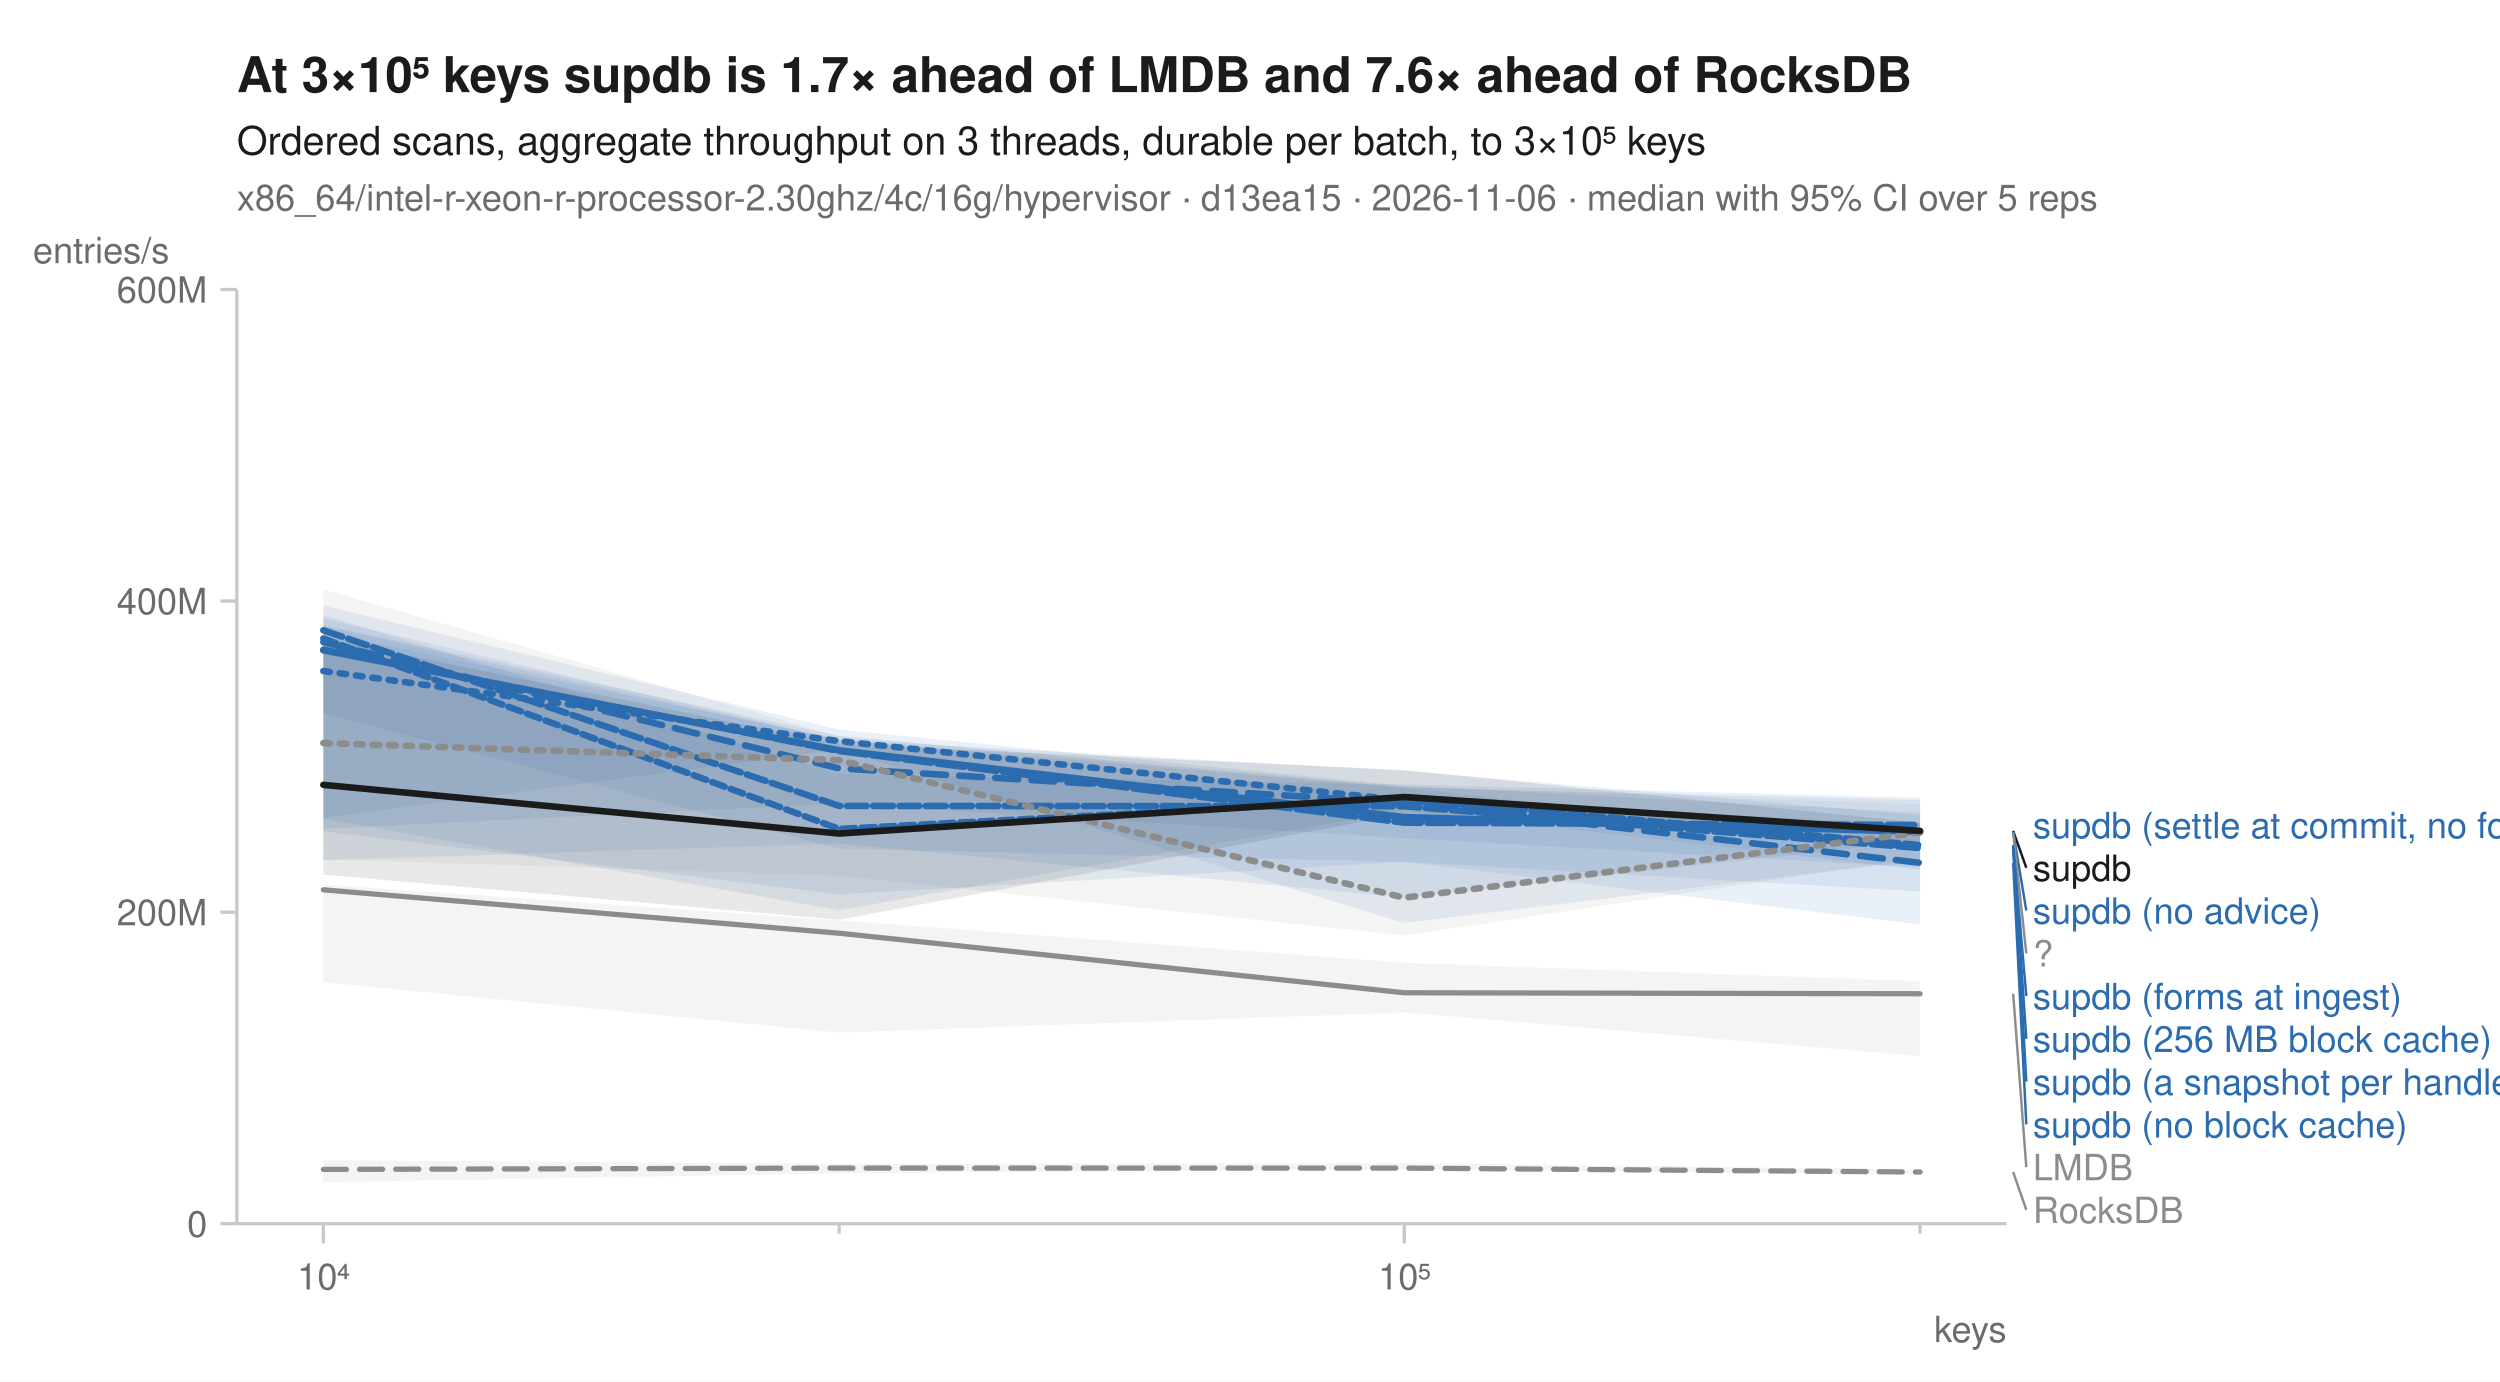
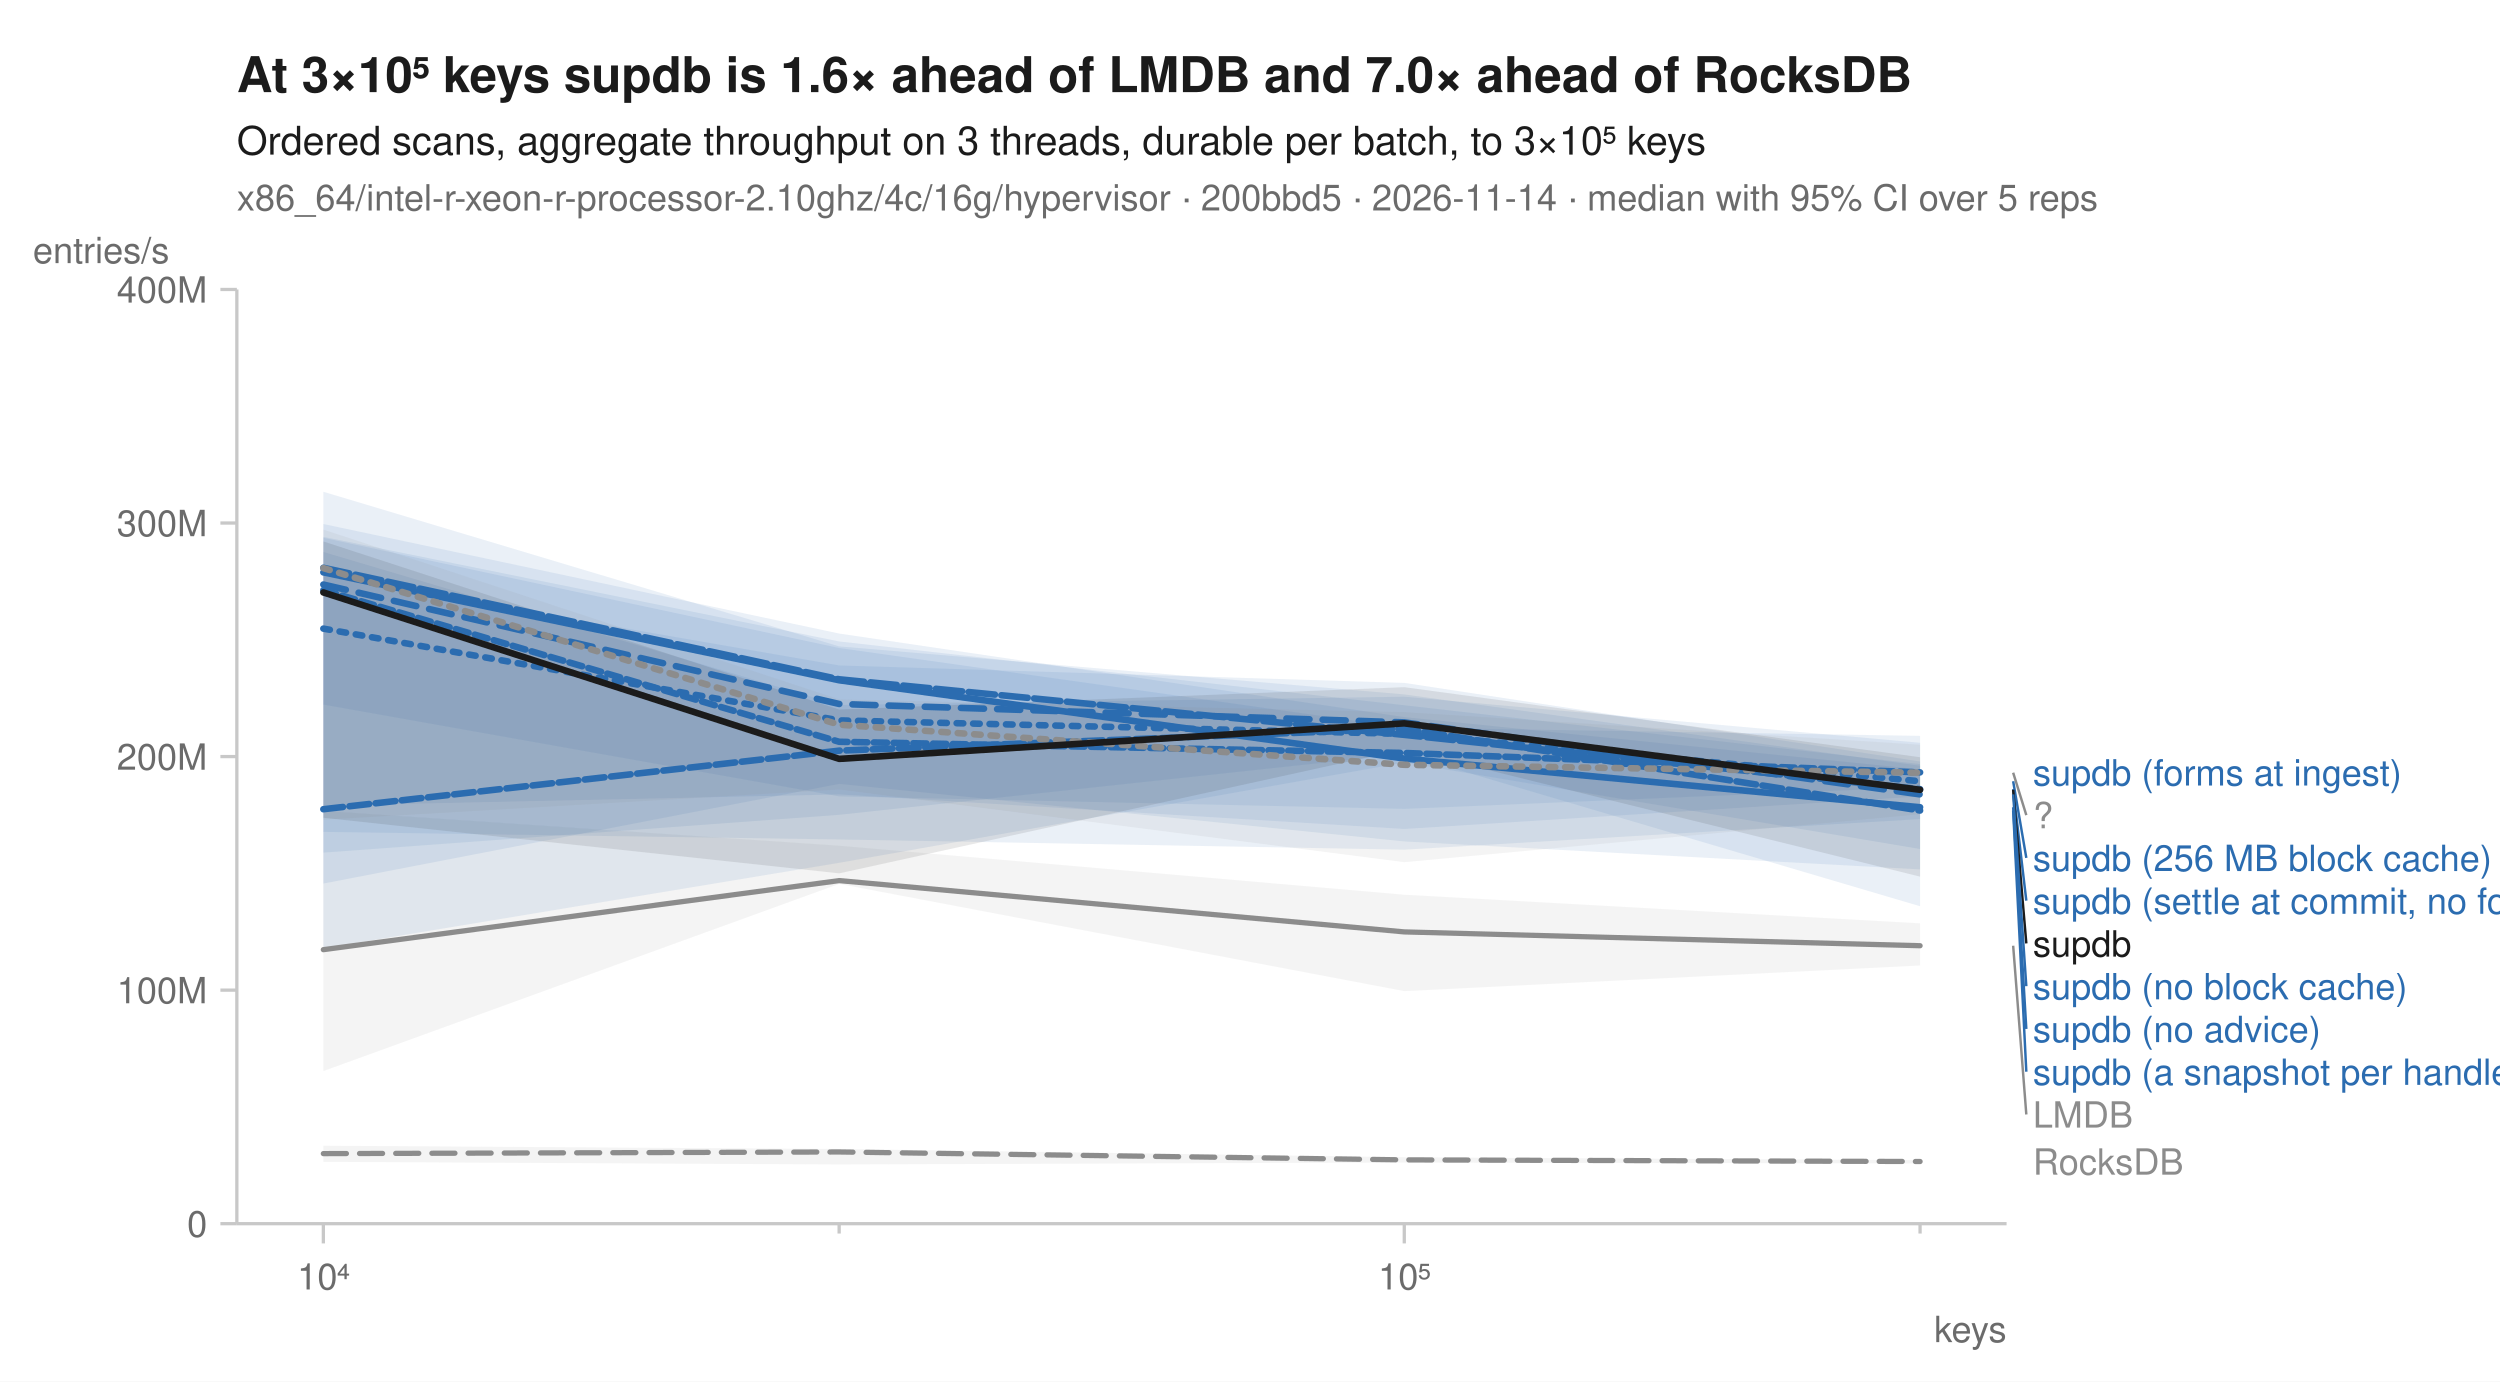
<svg xmlns="http://www.w3.org/2000/svg" width="760" height="420" viewBox="0 0 760 420" font-family="-apple-system, BlinkMacSystemFont, 'Segoe UI', Helvetica, Arial, sans-serif" fill="#1b1b1b">
  <rect width="760" height="420" fill="white" />
-   <text x="72" y="28" font-size="15" font-weight="600">At 3×10⁵ keys supdb is 1.7× ahead of LMDB and 7.6× ahead of RocksDB</text>
+   <text x="72" y="28" font-size="15" font-weight="600">At 3×10⁵ keys supdb is 1.6× ahead of LMDB and 7.0× ahead of RocksDB</text>
  <text x="72" y="47" font-size="12">Ordered scans, aggregate throughput on 3 threads, durable per batch, to 3×10⁵ keys</text>
-   <text x="72" y="64" font-size="11" fill="#6b6b6b">x86_64/intel-r-xeon-r-processor-2.30ghz/4c/16g/hypervisor · d13ea15 · 2026-11-06 · median with 95% CI over 5 reps</text>
+   <text x="72" y="64" font-size="11" fill="#6b6b6b">x86_64/intel-r-xeon-r-processor-2.10ghz/4c/16g/hypervisor · 200bbd5 · 2026-11-14 · median with 95% CI over 5 reps</text>
  <line x1="72" y1="372" x2="610" y2="372" stroke="#c8c8c8" stroke-width="1" />
  <line x1="72" y1="88" x2="72" y2="372" stroke="#c8c8c8" stroke-width="1" />
  <line x1="98.3" y1="372" x2="98.3" y2="378" stroke="#c8c8c8" stroke-width="1" />
  <text x="98.3" y="392" font-size="11" text-anchor="middle" fill="#6b6b6b">10⁴</text>
  <line x1="255.1" y1="372" x2="255.1" y2="375" stroke="#c8c8c8" stroke-width="1" />
  <line x1="426.9" y1="372" x2="426.9" y2="378" stroke="#c8c8c8" stroke-width="1" />
  <text x="426.9" y="392" font-size="11" text-anchor="middle" fill="#6b6b6b">10⁵</text>
  <line x1="583.7" y1="372" x2="583.7" y2="375" stroke="#c8c8c8" stroke-width="1" />
  <text x="610" y="408" font-size="11" text-anchor="end" fill="#6b6b6b">keys</text>
  <line x1="67" y1="372.0" x2="72" y2="372.0" stroke="#c8c8c8" stroke-width="1" />
  <text x="63" y="376.0" font-size="11" text-anchor="end" fill="#6b6b6b">0</text>
-   <line x1="67" y1="277.3" x2="72" y2="277.3" stroke="#c8c8c8" stroke-width="1" />
-   <text x="63" y="281.3" font-size="11" text-anchor="end" fill="#6b6b6b">200M</text>
-   <line x1="67" y1="182.7" x2="72" y2="182.7" stroke="#c8c8c8" stroke-width="1" />
-   <text x="63" y="186.7" font-size="11" text-anchor="end" fill="#6b6b6b">400M</text>
+   <line x1="67" y1="301.0" x2="72" y2="301.0" stroke="#c8c8c8" stroke-width="1" />
+   <text x="63" y="305.0" font-size="11" text-anchor="end" fill="#6b6b6b">100M</text>
+   <line x1="67" y1="230.0" x2="72" y2="230.0" stroke="#c8c8c8" stroke-width="1" />
+   <text x="63" y="234.0" font-size="11" text-anchor="end" fill="#6b6b6b">200M</text>
+   <line x1="67" y1="159.0" x2="72" y2="159.0" stroke="#c8c8c8" stroke-width="1" />
+   <text x="63" y="163.0" font-size="11" text-anchor="end" fill="#6b6b6b">300M</text>
  <line x1="67" y1="88.0" x2="72" y2="88.0" stroke="#c8c8c8" stroke-width="1" />
-   <text x="63" y="92.0" font-size="11" text-anchor="end" fill="#6b6b6b">600M</text>
+   <text x="63" y="92.0" font-size="11" text-anchor="end" fill="#6b6b6b">400M</text>
  <text x="10" y="80" font-size="11" text-anchor="start" fill="#6b6b6b">entries/s</text>
-   <path d="M98.3,352.7 L255.1,353.8 L426.9,353.6 L583.7,355.5 L583.7,357.1 L426.9,355.4 L255.1,356.7 L98.3,359.4 Z" fill="#8c8c8c" fill-opacity="0.10" />
-   <path d="M98.3,268.9 L255.1,279.8 L426.9,292.7 L583.7,298.3 L583.7,321.0 L426.9,307.8 L255.1,313.9 L98.3,298.6 Z" fill="#8c8c8c" fill-opacity="0.10" />
-   <path d="M98.3,192.3 L255.1,224.7 L426.9,242.6 L583.7,250.7 L583.7,261.5 L426.9,280.6 L255.1,227.9 L98.3,248.6 Z" fill="#2b6cb0" fill-opacity="0.10" />
-   <path d="M98.3,190.4 L255.1,224.9 L426.9,239.6 L583.7,256.4 L583.7,263.7 L426.9,254.8 L255.1,244.3 L98.3,251.9 Z" fill="#2b6cb0" fill-opacity="0.10" />
-   <path d="M98.3,188.0 L255.1,224.9 L426.9,234.3 L583.7,247.8 L583.7,271.0 L426.9,262.0 L255.1,271.9 L98.3,252.7 Z" fill="#2b6cb0" fill-opacity="0.10" />
-   <path d="M98.3,184.1 L255.1,221.8 L426.9,238.9 L583.7,247.0 L583.7,281.1 L426.9,262.0 L255.1,258.0 L98.3,216.8 Z" fill="#2b6cb0" fill-opacity="0.10" />
-   <path d="M98.3,190.0 L255.1,223.7 L426.9,239.4 L583.7,243.2 L583.7,255.6 L426.9,272.9 L255.1,256.4 L98.3,261.5 Z" fill="#2b6cb0" fill-opacity="0.10" />
-   <path d="M98.3,186.9 L255.1,235.3 L426.9,238.5 L583.7,242.5 L583.7,264.4 L426.9,246.3 L255.1,276.7 L98.3,248.9 Z" fill="#2b6cb0" fill-opacity="0.10" />
-   <path d="M98.3,179.2 L255.1,223.9 L426.9,239.1 L583.7,244.5 L583.7,260.8 L426.9,284.4 L255.1,266.2 L98.3,261.2 Z" fill="#8c8c8c" fill-opacity="0.10" />
-   <path d="M98.3,194.0 L255.1,226.2 L426.9,234.1 L583.7,250.1 L583.7,256.2 L426.9,247.4 L255.1,279.6 L98.3,265.9 Z" fill="#1b1b1b" fill-opacity="0.10" />
-   <path d="M98.3,355.5 L255.1,355.1 L426.9,355.1 L583.7,356.3 " fill="none" stroke="#8c8c8c" stroke-width="1.6" stroke-linejoin="round" stroke-linecap="round" stroke-dasharray="7,4" />
-   <path d="M98.3,270.5 L255.1,283.7 L426.9,301.8 L583.7,302.1 " fill="none" stroke="#8c8c8c" stroke-width="1.6" stroke-linejoin="round" stroke-linecap="round" />
-   <path d="M98.3,204.0 L255.1,225.3 L426.9,243.3 L583.7,257.4 " fill="none" stroke="#2b6cb0" stroke-width="2" stroke-linejoin="round" stroke-linecap="round" stroke-dasharray="2,3" />
-   <path d="M98.3,195.2 L255.1,233.6 L426.9,244.0 L583.7,262.3 " fill="none" stroke="#2b6cb0" stroke-width="2" stroke-linejoin="round" stroke-linecap="round" stroke-dasharray="7,4" />
-   <path d="M98.3,197.7 L255.1,228.1 L426.9,248.4 L583.7,252.9 " fill="none" stroke="#2b6cb0" stroke-width="2" stroke-linejoin="round" stroke-linecap="round" />
-   <path d="M98.3,191.6 L255.1,245.0 L426.9,245.1 L583.7,257.8 " fill="none" stroke="#2b6cb0" stroke-width="2" stroke-linejoin="round" stroke-linecap="round" stroke-dasharray="6,2" />
-   <path d="M98.3,197.5 L255.1,228.3 L426.9,250.1 L583.7,250.8 " fill="none" stroke="#2b6cb0" stroke-width="2" stroke-linejoin="round" stroke-linecap="round" stroke-dasharray="8,2" />
-   <path d="M98.3,194.1 L255.1,252.0 L426.9,242.9 L583.7,256.9 " fill="none" stroke="#2b6cb0" stroke-width="2" stroke-linejoin="round" stroke-linecap="round" stroke-dasharray="4,2" />
-   <path d="M98.3,225.9 L255.1,231.1 L426.9,272.9 L583.7,253.1 " fill="none" stroke="#8c8c8c" stroke-width="2" stroke-linejoin="round" stroke-linecap="round" stroke-dasharray="2,3" />
-   <path d="M98.3,238.6 L255.1,253.4 L426.9,242.3 L583.7,252.6 " fill="none" stroke="#1b1b1b" stroke-width="2" stroke-linejoin="round" stroke-linecap="round" />
-   <text x="618.0" y="254.8" font-size="11" fill="#2b6cb0">supdb (settle at commit, no forms)</text>
-   <line x1="612.0" y1="252.6" x2="616.0" y2="263.8" stroke="#1b1b1b" stroke-width="0.75" />
-   <text x="618.0" y="267.8" font-size="11" fill="#1b1b1b">supdb</text>
-   <line x1="612.0" y1="252.9" x2="616.0" y2="276.8" stroke="#2b6cb0" stroke-width="0.75" />
-   <text x="618.0" y="280.8" font-size="11" fill="#2b6cb0">supdb (no advice)</text>
-   <line x1="612.0" y1="253.1" x2="616.0" y2="289.8" stroke="#8c8c8c" stroke-width="0.75" />
-   <text x="618.0" y="293.8" font-size="11" fill="#8c8c8c">?</text>
-   <line x1="612.0" y1="256.9" x2="616.0" y2="302.8" stroke="#2b6cb0" stroke-width="0.75" />
-   <text x="618.0" y="306.8" font-size="11" fill="#2b6cb0">supdb (forms at ingest)</text>
-   <line x1="612.0" y1="257.4" x2="616.0" y2="315.8" stroke="#2b6cb0" stroke-width="0.75" />
-   <text x="618.0" y="319.8" font-size="11" fill="#2b6cb0">supdb (256 MB block cache)</text>
-   <line x1="612.0" y1="257.8" x2="616.0" y2="328.8" stroke="#2b6cb0" stroke-width="0.75" />
-   <text x="618.0" y="332.8" font-size="11" fill="#2b6cb0">supdb (a snapshot per handle)</text>
-   <line x1="612.0" y1="262.3" x2="616.0" y2="341.8" stroke="#2b6cb0" stroke-width="0.75" />
-   <text x="618.0" y="345.8" font-size="11" fill="#2b6cb0">supdb (no block cache)</text>
-   <line x1="612.0" y1="302.1" x2="616.0" y2="354.8" stroke="#8c8c8c" stroke-width="0.75" />
-   <text x="618.0" y="358.8" font-size="11" fill="#8c8c8c">LMDB</text>
-   <line x1="612.0" y1="356.3" x2="616.0" y2="367.8" stroke="#8c8c8c" stroke-width="0.75" />
-   <text x="618.0" y="371.8" font-size="11" fill="#8c8c8c">RocksDB</text>
+   <path d="M98.3,348.3 L255.1,349.3 L426.9,351.8 L583.7,352.7 L583.7,353.7 L426.9,353.4 L255.1,354.0 L98.3,353.2 Z" fill="#8c8c8c" fill-opacity="0.10" />
+   <path d="M98.3,246.5 L255.1,257.1 L426.9,272.0 L583.7,280.7 L583.7,293.5 L426.9,301.3 L255.1,268.7 L98.3,325.6 Z" fill="#8c8c8c" fill-opacity="0.10" />
+   <path d="M98.3,163.2 L255.1,195.0 L426.9,214.4 L583.7,232.3 L583.7,239.3 L426.9,245.9 L255.1,242.1 L98.3,214.2 Z" fill="#2b6cb0" fill-opacity="0.10" />
+   <path d="M98.3,149.5 L255.1,196.5 L426.9,211.1 L583.7,232.8 L583.7,275.5 L426.9,229.2 L255.1,247.7 L98.3,259.2 Z" fill="#2b6cb0" fill-opacity="0.10" />
+   <path d="M98.3,163.5 L255.1,197.0 L426.9,221.2 L583.7,223.7 L583.7,249.0 L426.9,258.3 L255.1,255.2 L98.3,252.9 Z" fill="#2b6cb0" fill-opacity="0.10" />
+   <path d="M98.3,175.1 L255.1,202.3 L426.9,207.6 L583.7,231.5 L583.7,258.1 L426.9,231.8 L255.1,262.3 L98.3,288.3 Z" fill="#2b6cb0" fill-opacity="0.10" />
+   <path d="M98.3,159.3 L255.1,192.6 L426.9,218.0 L583.7,233.9 L583.7,264.3 L426.9,255.8 L255.1,238.3 L98.3,268.6 Z" fill="#2b6cb0" fill-opacity="0.10" />
+   <path d="M98.3,167.8 L255.1,214.3 L426.9,211.8 L583.7,225.8 L583.7,242.1 L426.9,252.0 L255.1,241.5 L98.3,244.9 Z" fill="#2b6cb0" fill-opacity="0.10" />
+   <path d="M98.3,161.0 L255.1,212.6 L426.9,216.5 L583.7,226.4 L583.7,247.5 L426.9,262.1 L255.1,240.0 L98.3,249.2 Z" fill="#8c8c8c" fill-opacity="0.10" />
+   <path d="M98.3,164.6 L255.1,215.7 L426.9,208.9 L583.7,230.2 L583.7,266.5 L426.9,227.8 L255.1,265.5 L98.3,248.6 Z" fill="#1b1b1b" fill-opacity="0.10" />
+   <path d="M98.3,350.7 L255.1,350.2 L426.9,352.6 L583.7,353.1 " fill="none" stroke="#8c8c8c" stroke-width="1.6" stroke-linejoin="round" stroke-linecap="round" stroke-dasharray="7,4" />
+   <path d="M98.3,288.7 L255.1,267.7 L426.9,283.3 L583.7,287.5 " fill="none" stroke="#8c8c8c" stroke-width="1.6" stroke-linejoin="round" stroke-linecap="round" />
+   <path d="M98.3,191.1 L255.1,219.0 L426.9,223.1 L583.7,237.5 " fill="none" stroke="#2b6cb0" stroke-width="2" stroke-linejoin="round" stroke-linecap="round" stroke-dasharray="2,3" />
+   <path d="M98.3,177.7 L255.1,214.0 L426.9,219.6 L583.7,241.5 " fill="none" stroke="#2b6cb0" stroke-width="2" stroke-linejoin="round" stroke-linecap="round" stroke-dasharray="7,4" />
+   <path d="M98.3,174.0 L255.1,206.8 L426.9,230.6 L583.7,245.4 " fill="none" stroke="#2b6cb0" stroke-width="2" stroke-linejoin="round" stroke-linecap="round" />
+   <path d="M98.3,246.0 L255.1,228.2 L426.9,221.5 L583.7,246.4 " fill="none" stroke="#2b6cb0" stroke-width="2" stroke-linejoin="round" stroke-linecap="round" stroke-dasharray="6,2" />
+   <path d="M98.3,172.6 L255.1,206.5 L426.9,223.4 L583.7,239.9 " fill="none" stroke="#2b6cb0" stroke-width="2" stroke-linejoin="round" stroke-linecap="round" stroke-dasharray="8,2" />
+   <path d="M98.3,179.4 L255.1,225.5 L426.9,228.9 L583.7,234.8 " fill="none" stroke="#2b6cb0" stroke-width="2" stroke-linejoin="round" stroke-linecap="round" stroke-dasharray="4,2" />
+   <path d="M98.3,172.7 L255.1,220.3 L426.9,232.5 L583.7,234.9 " fill="none" stroke="#8c8c8c" stroke-width="2" stroke-linejoin="round" stroke-linecap="round" stroke-dasharray="2,3" />
+   <path d="M98.3,180.1 L255.1,230.7 L426.9,219.9 L583.7,240.1 " fill="none" stroke="#1b1b1b" stroke-width="2" stroke-linejoin="round" stroke-linecap="round" />
+   <text x="618.0" y="238.8" font-size="11" fill="#2b6cb0">supdb (forms at ingest)</text>
+   <line x1="612.0" y1="234.9" x2="616.0" y2="247.8" stroke="#8c8c8c" stroke-width="0.75" />
+   <text x="618.0" y="251.8" font-size="11" fill="#8c8c8c">?</text>
+   <line x1="612.0" y1="237.5" x2="616.0" y2="260.8" stroke="#2b6cb0" stroke-width="0.75" />
+   <text x="618.0" y="264.8" font-size="11" fill="#2b6cb0">supdb (256 MB block cache)</text>
+   <line x1="612.0" y1="239.9" x2="616.0" y2="273.8" stroke="#2b6cb0" stroke-width="0.75" />
+   <text x="618.0" y="277.8" font-size="11" fill="#2b6cb0">supdb (settle at commit, no forms)</text>
+   <line x1="612.0" y1="240.1" x2="616.0" y2="286.8" stroke="#1b1b1b" stroke-width="0.75" />
+   <text x="618.0" y="290.8" font-size="11" fill="#1b1b1b">supdb</text>
+   <line x1="612.0" y1="241.5" x2="616.0" y2="299.8" stroke="#2b6cb0" stroke-width="0.75" />
+   <text x="618.0" y="303.8" font-size="11" fill="#2b6cb0">supdb (no block cache)</text>
+   <line x1="612.0" y1="245.4" x2="616.0" y2="312.8" stroke="#2b6cb0" stroke-width="0.75" />
+   <text x="618.0" y="316.8" font-size="11" fill="#2b6cb0">supdb (no advice)</text>
+   <line x1="612.0" y1="246.4" x2="616.0" y2="325.8" stroke="#2b6cb0" stroke-width="0.75" />
+   <text x="618.0" y="329.8" font-size="11" fill="#2b6cb0">supdb (a snapshot per handle)</text>
+   <line x1="612.0" y1="287.5" x2="616.0" y2="338.8" stroke="#8c8c8c" stroke-width="0.75" />
+   <text x="618.0" y="342.8" font-size="11" fill="#8c8c8c">LMDB</text>
+   <text x="618.0" y="357.1" font-size="11" fill="#8c8c8c">RocksDB</text>
</svg>
